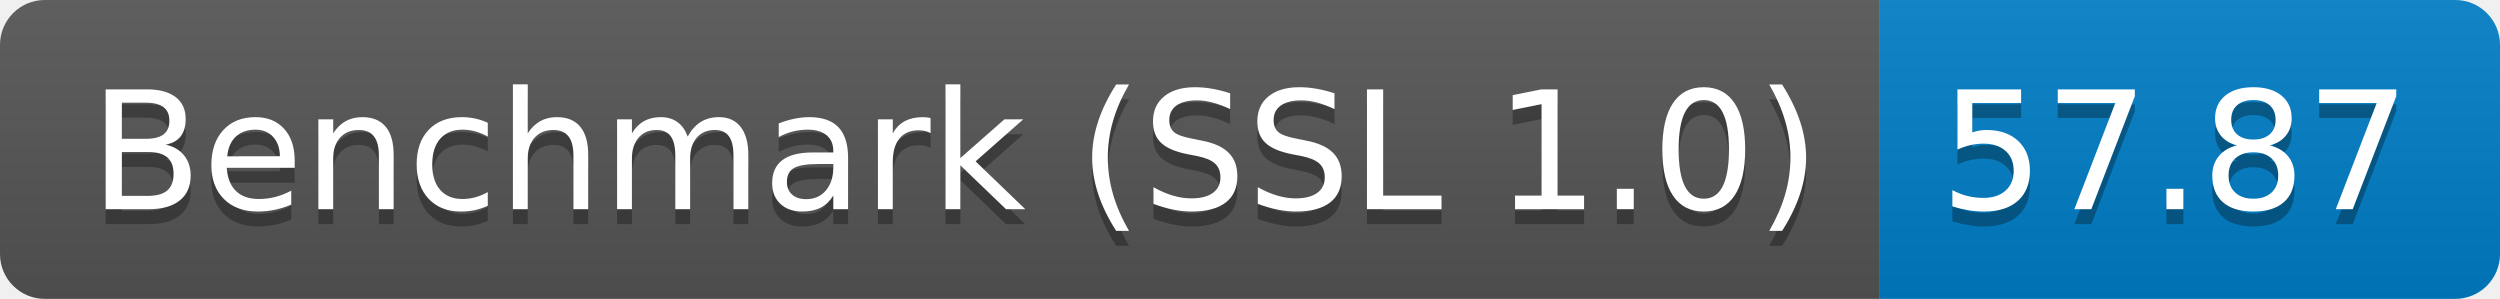
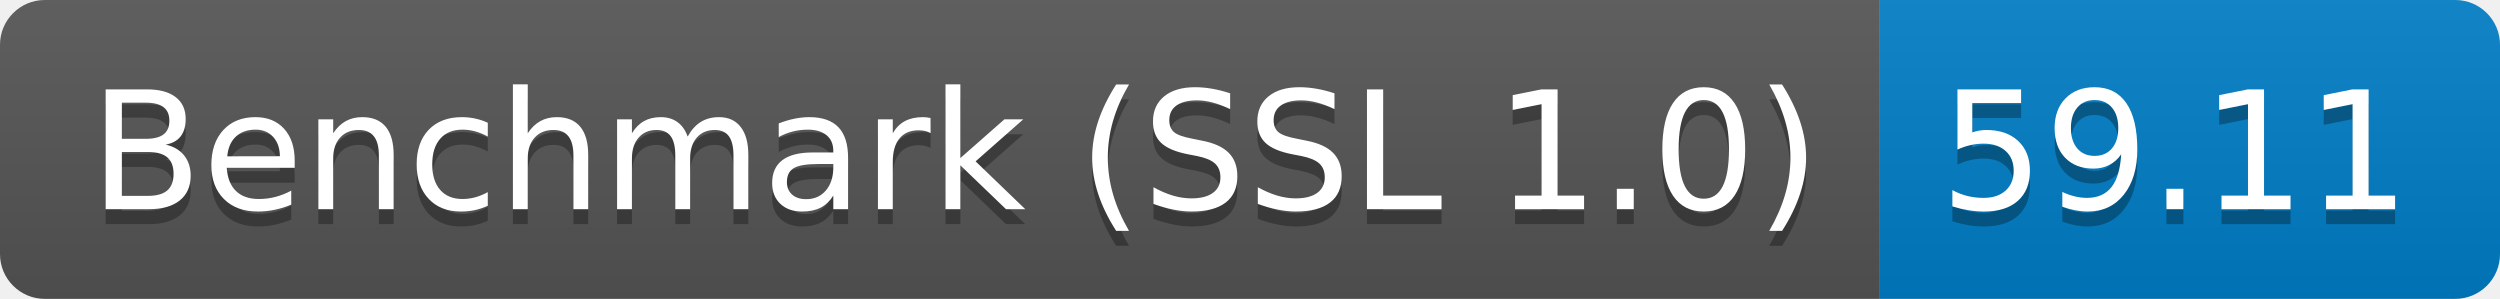
<svg xmlns="http://www.w3.org/2000/svg" height="20" width="167.3">
  <linearGradient id="smooth" x2="0" y2="100%">
    <stop offset="0" stop-color="#bbb" stop-opacity=".1" />
    <stop offset="1" stop-opacity=".1" />
  </linearGradient>
  <clipPath id="round">
    <rect fill="#fff" height="20" rx="3" width="167.3" />
  </clipPath>
  <g clip-path="url(#round)">
    <rect fill="#555" height="20" width="125.8" />
    <rect fill="#007ec6" height="20" width="41.5" x="125.8" />
    <rect fill="url(#smooth)" height="20" width="167.3" />
  </g>
  <g fill="#fff" font-family="DejaVu Sans,Verdana,Geneva,sans-serif" font-size="110" text-anchor="middle">
    <text fill="#010101" fill-opacity=".3" lengthAdjust="spacing" textLength="1158.0" transform="scale(0.1)" x="639.0" y="150">Benchmark (SSL 1.0)</text>
    <text lengthAdjust="spacing" textLength="1158.0" transform="scale(0.1)" x="639.0" y="140">Benchmark (SSL 1.0)</text>
-     <text fill="#010101" fill-opacity=".3" lengthAdjust="spacing" textLength="315.0" transform="scale(0.1)" x="1455.5" y="150">57.87</text>
-     <text lengthAdjust="spacing" textLength="315.0" transform="scale(0.1)" x="1455.5" y="140">57.87</text>
+     <text fill="#010101" fill-opacity=".3" lengthAdjust="spacing" textLength="315.0" transform="scale(0.1)" x="1455.5" y="150">59.11</text>
+     <text lengthAdjust="spacing" textLength="315.0" transform="scale(0.1)" x="1455.5" y="140">59.11</text>
  </g>
</svg>
